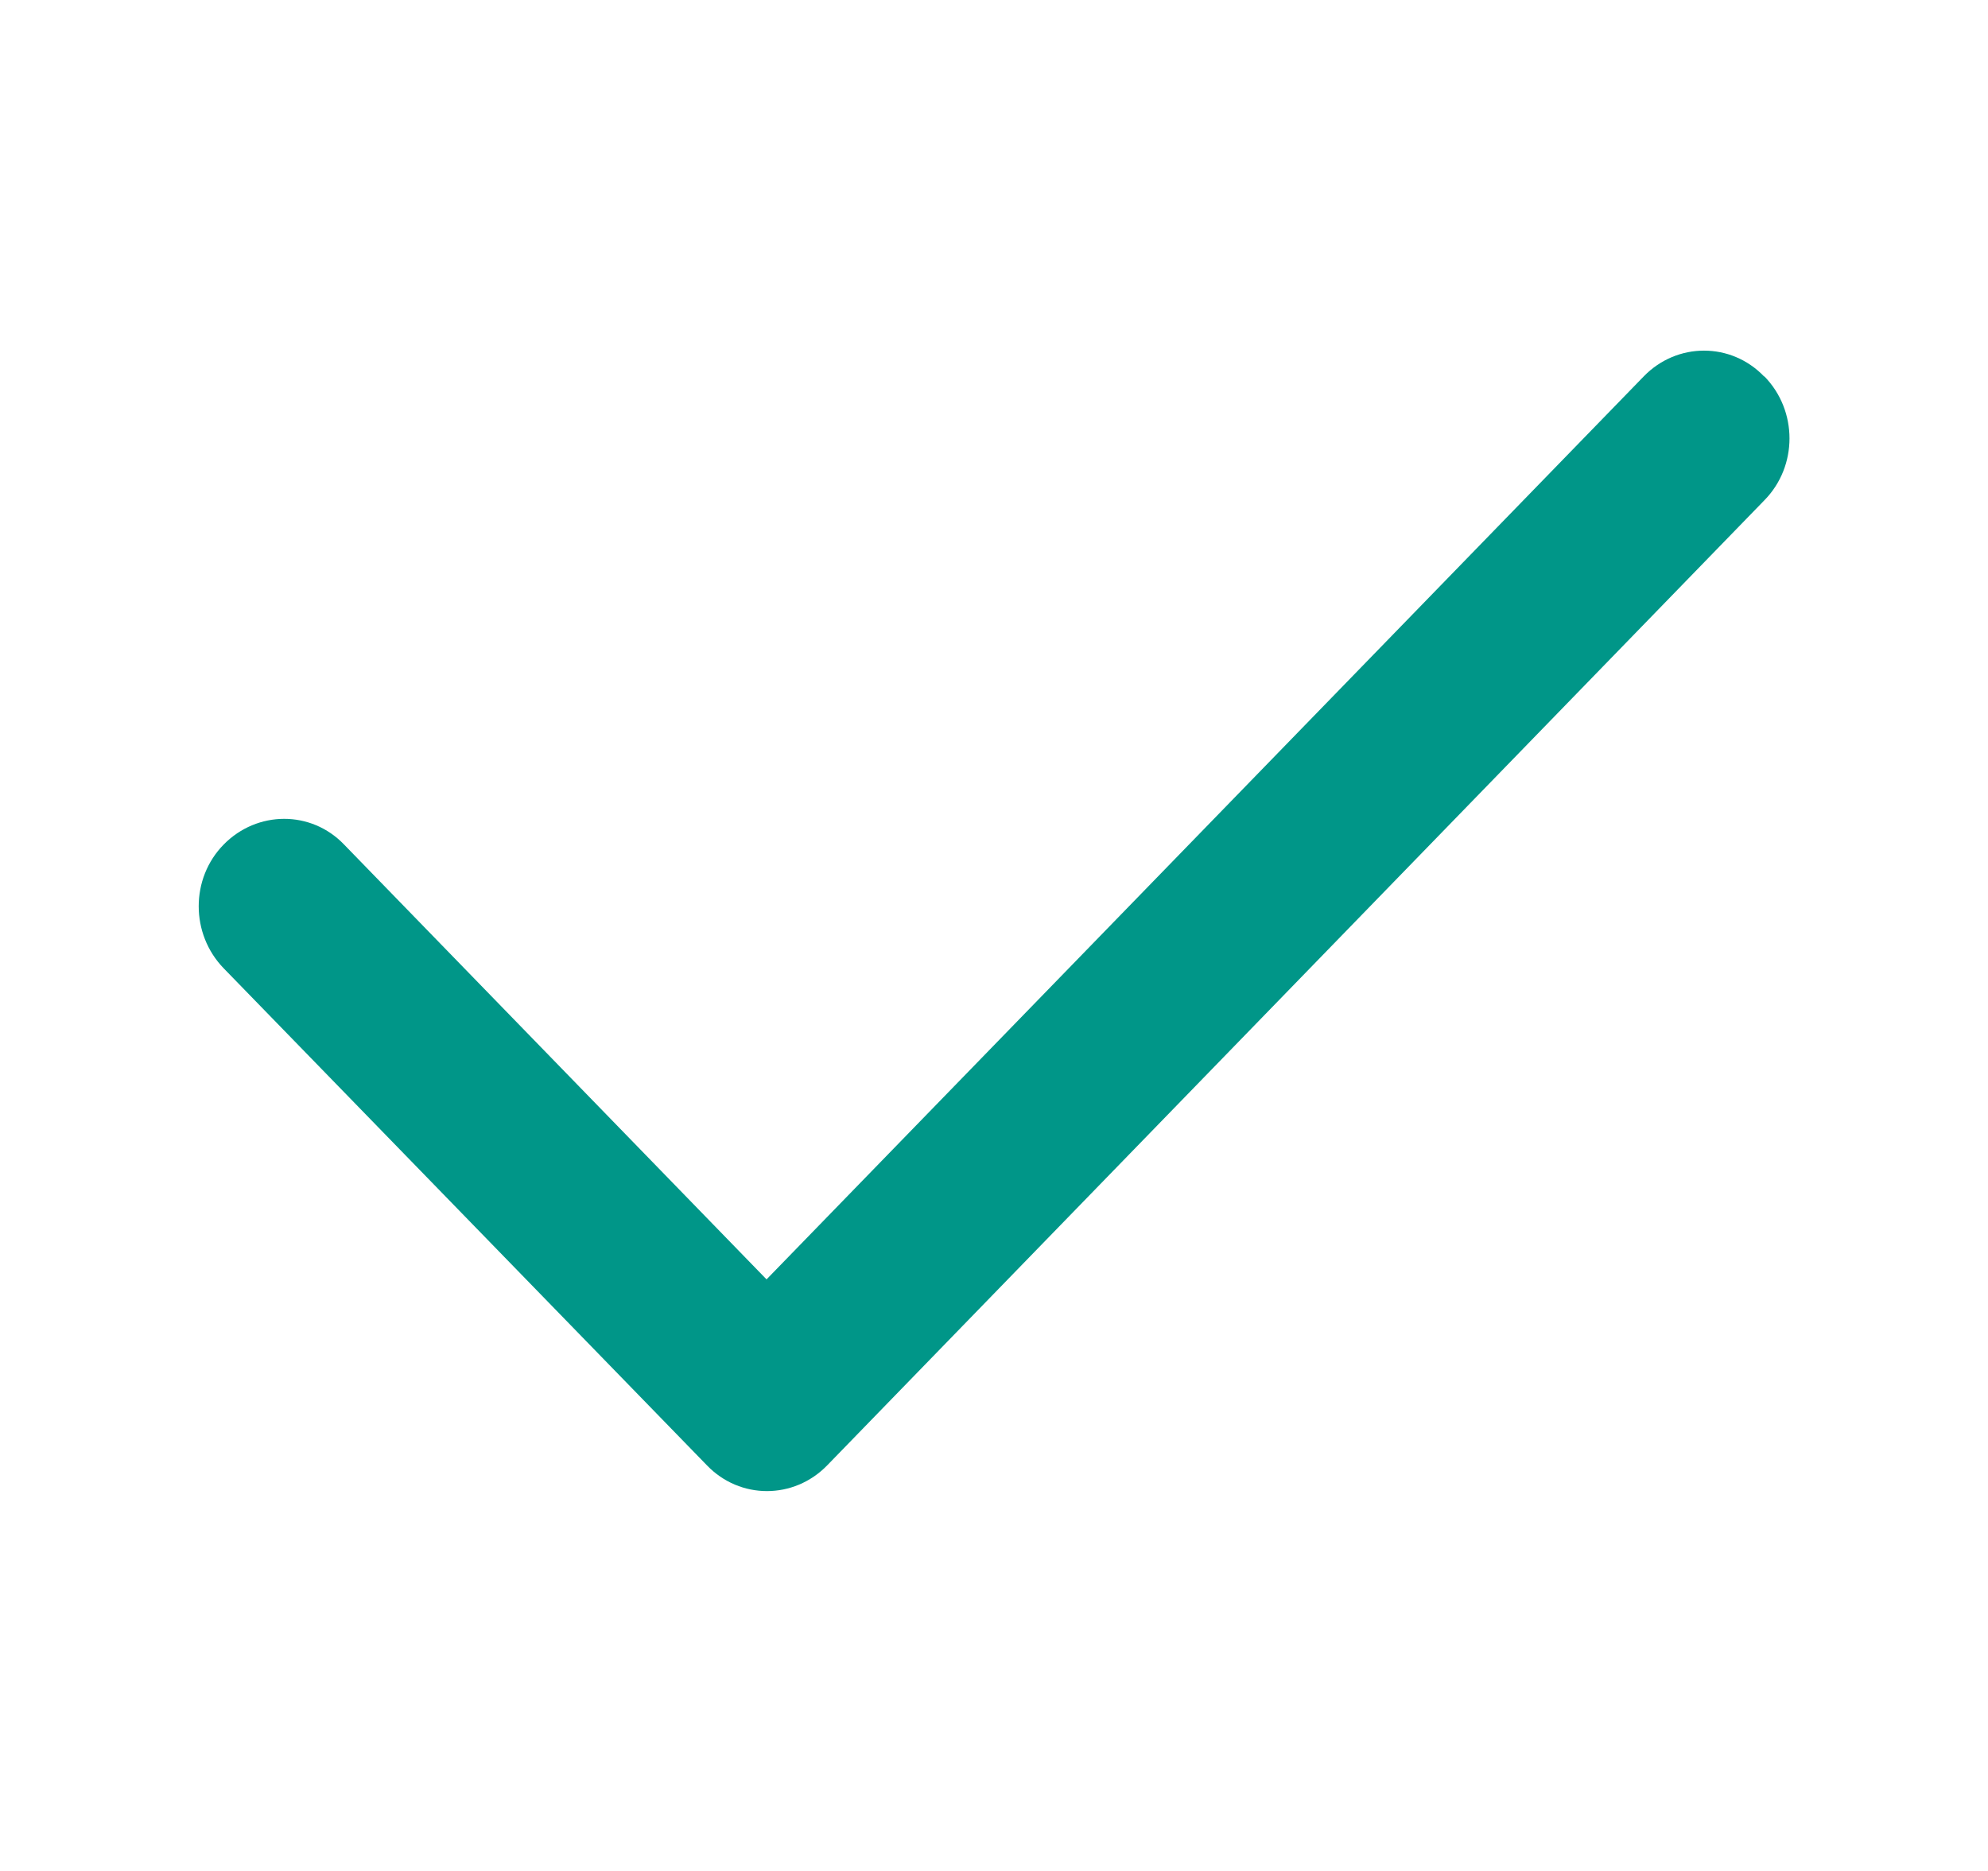
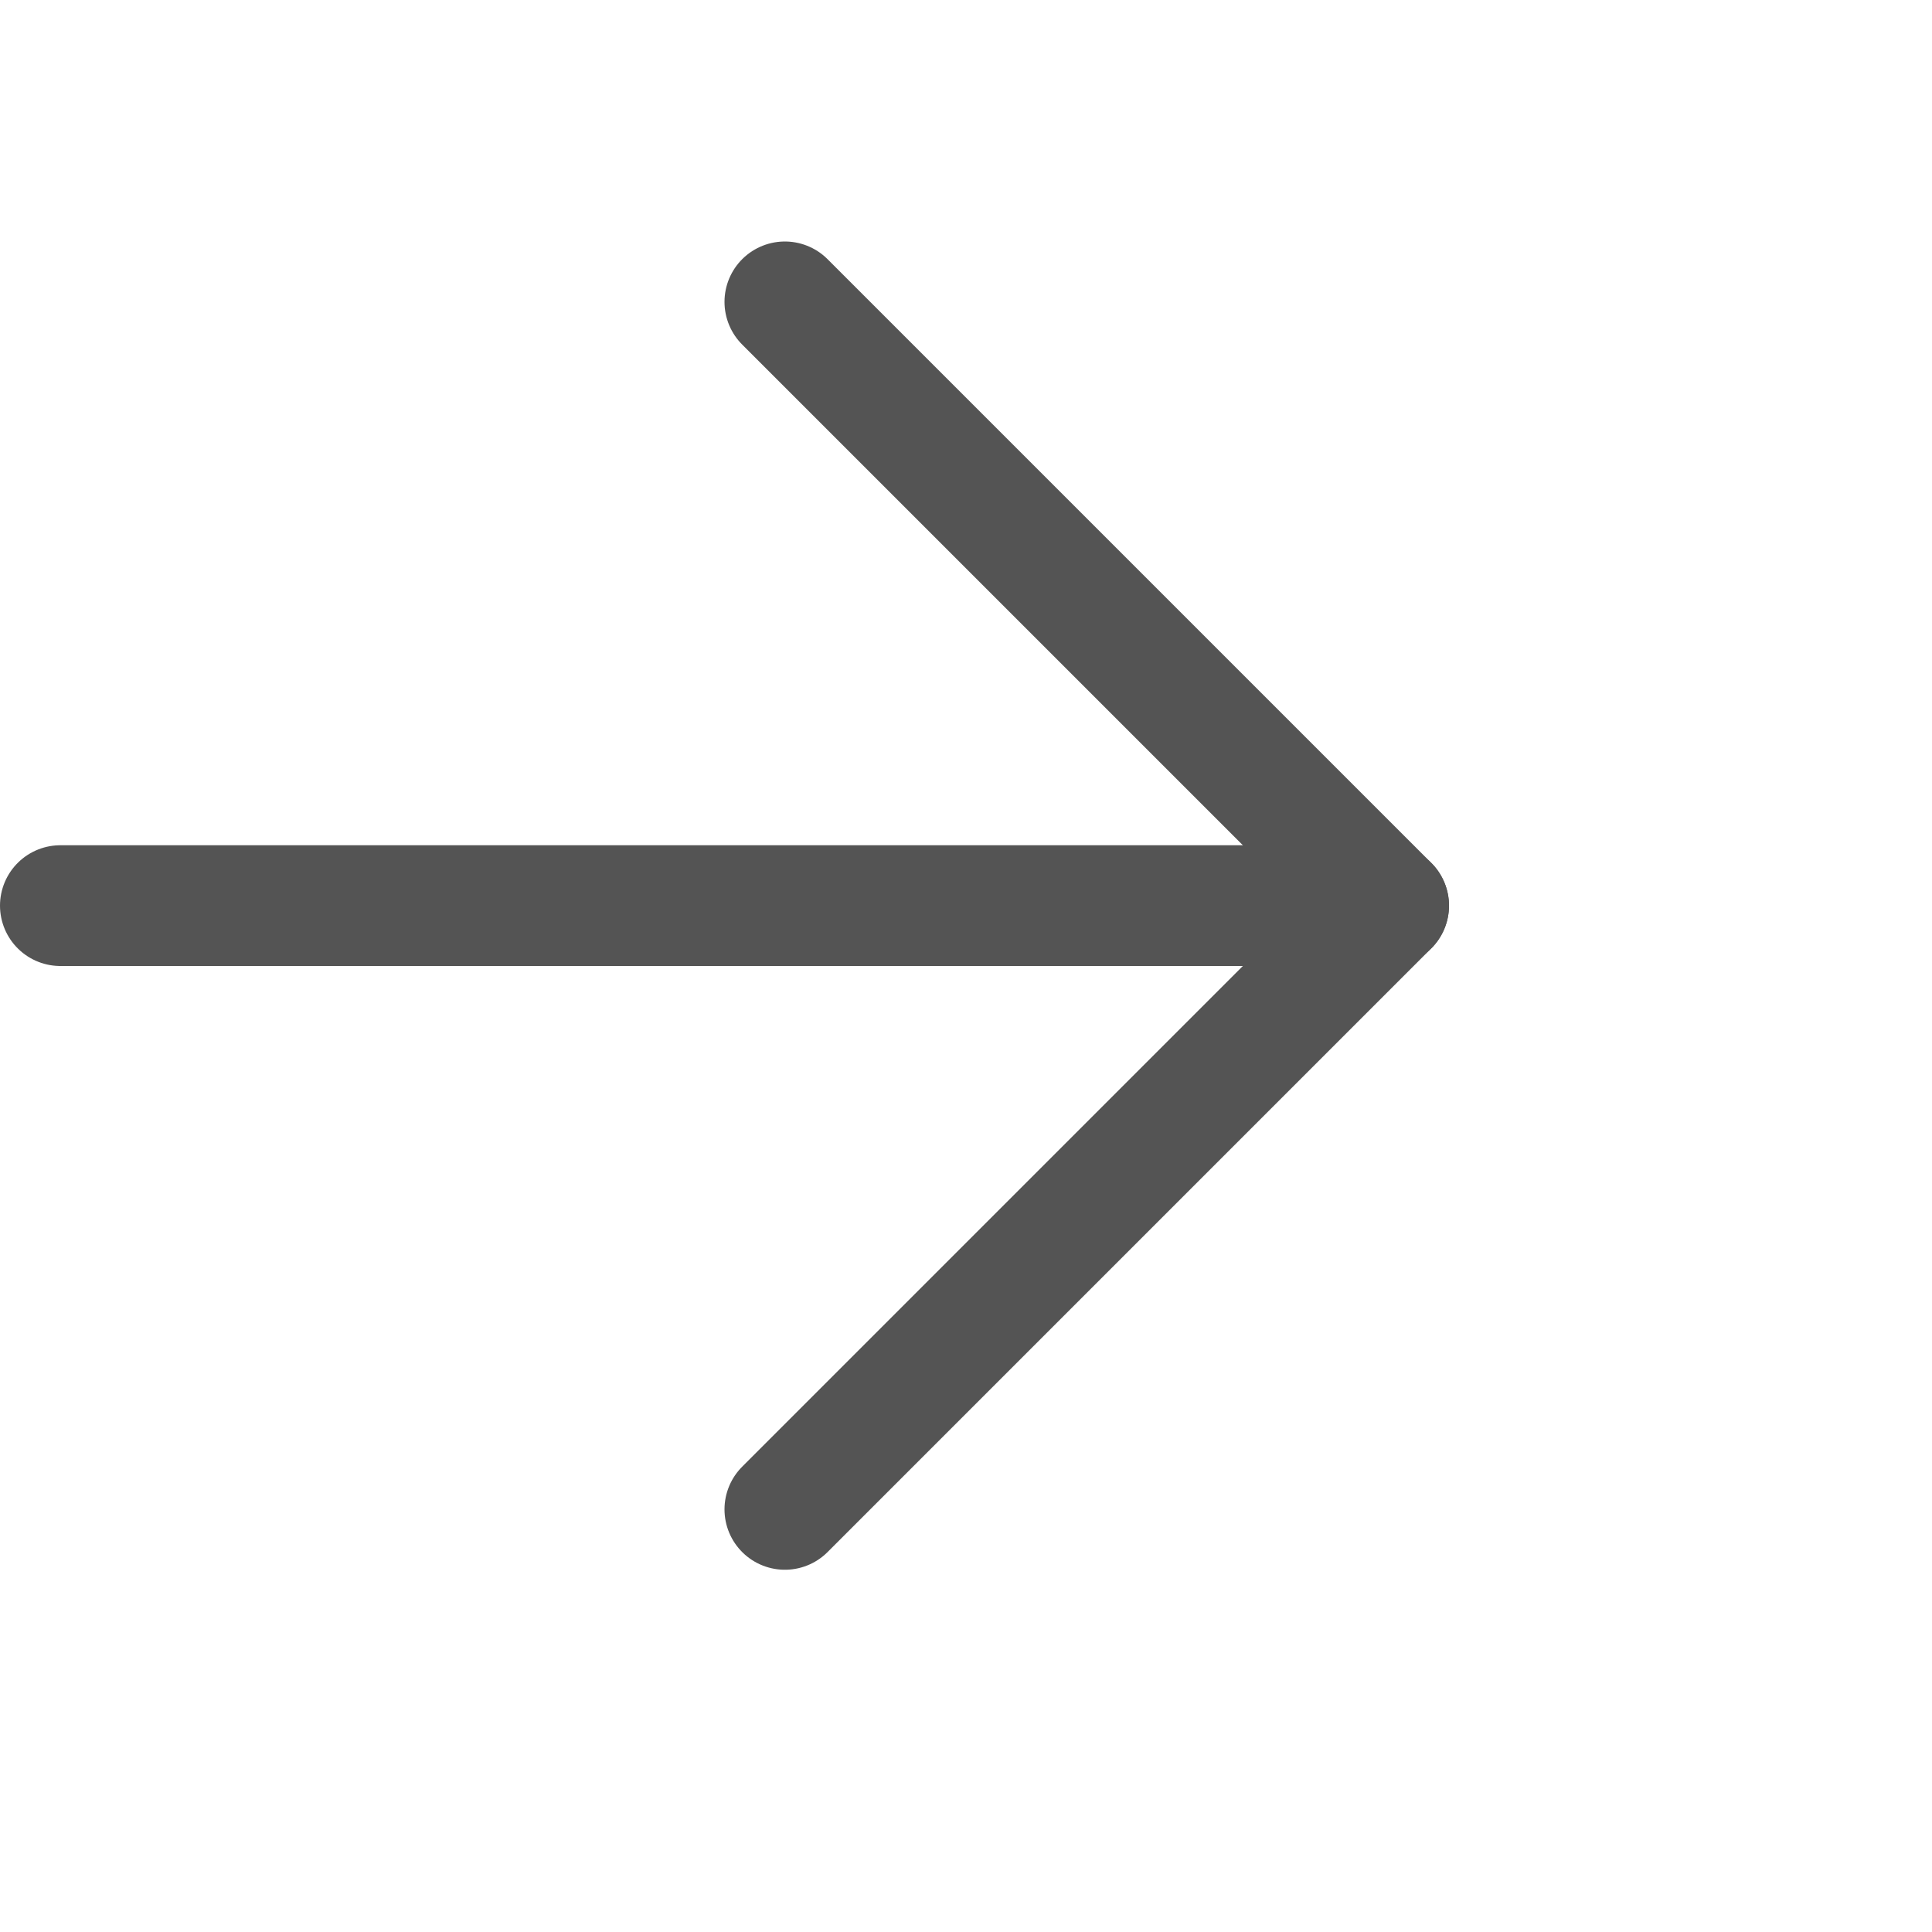
- <svg xmlns="http://www.w3.org/2000/svg" width="17" height="16" viewBox="0 0 17 16" fill="none">
-   <path d="M15.088 3.219C15.374 3.512 15.374 3.987 15.088 4.278L7.074 12.531C6.789 12.825 6.327 12.825 6.045 12.531L1.913 8.281C1.628 7.987 1.628 7.512 1.913 7.222C2.199 6.931 2.66 6.928 2.942 7.222L6.555 10.941L14.056 3.219C14.341 2.925 14.803 2.925 15.085 3.219H15.088Z" fill="#009688" />
+ <svg xmlns="http://www.w3.org/2000/svg" viewBox="0 0 16 16">
+   <polyline points="6.5 2.5 11.5 7.5 6.5 12.5" style="fill:none;stroke:#545454;stroke-linecap:round;stroke-linejoin:round" />
+   <line x1="11.5" y1="7.5" x2="0.5" y2="7.5" style="fill:none;stroke:#545454;stroke-linecap:round;stroke-linejoin:round" />
</svg>
